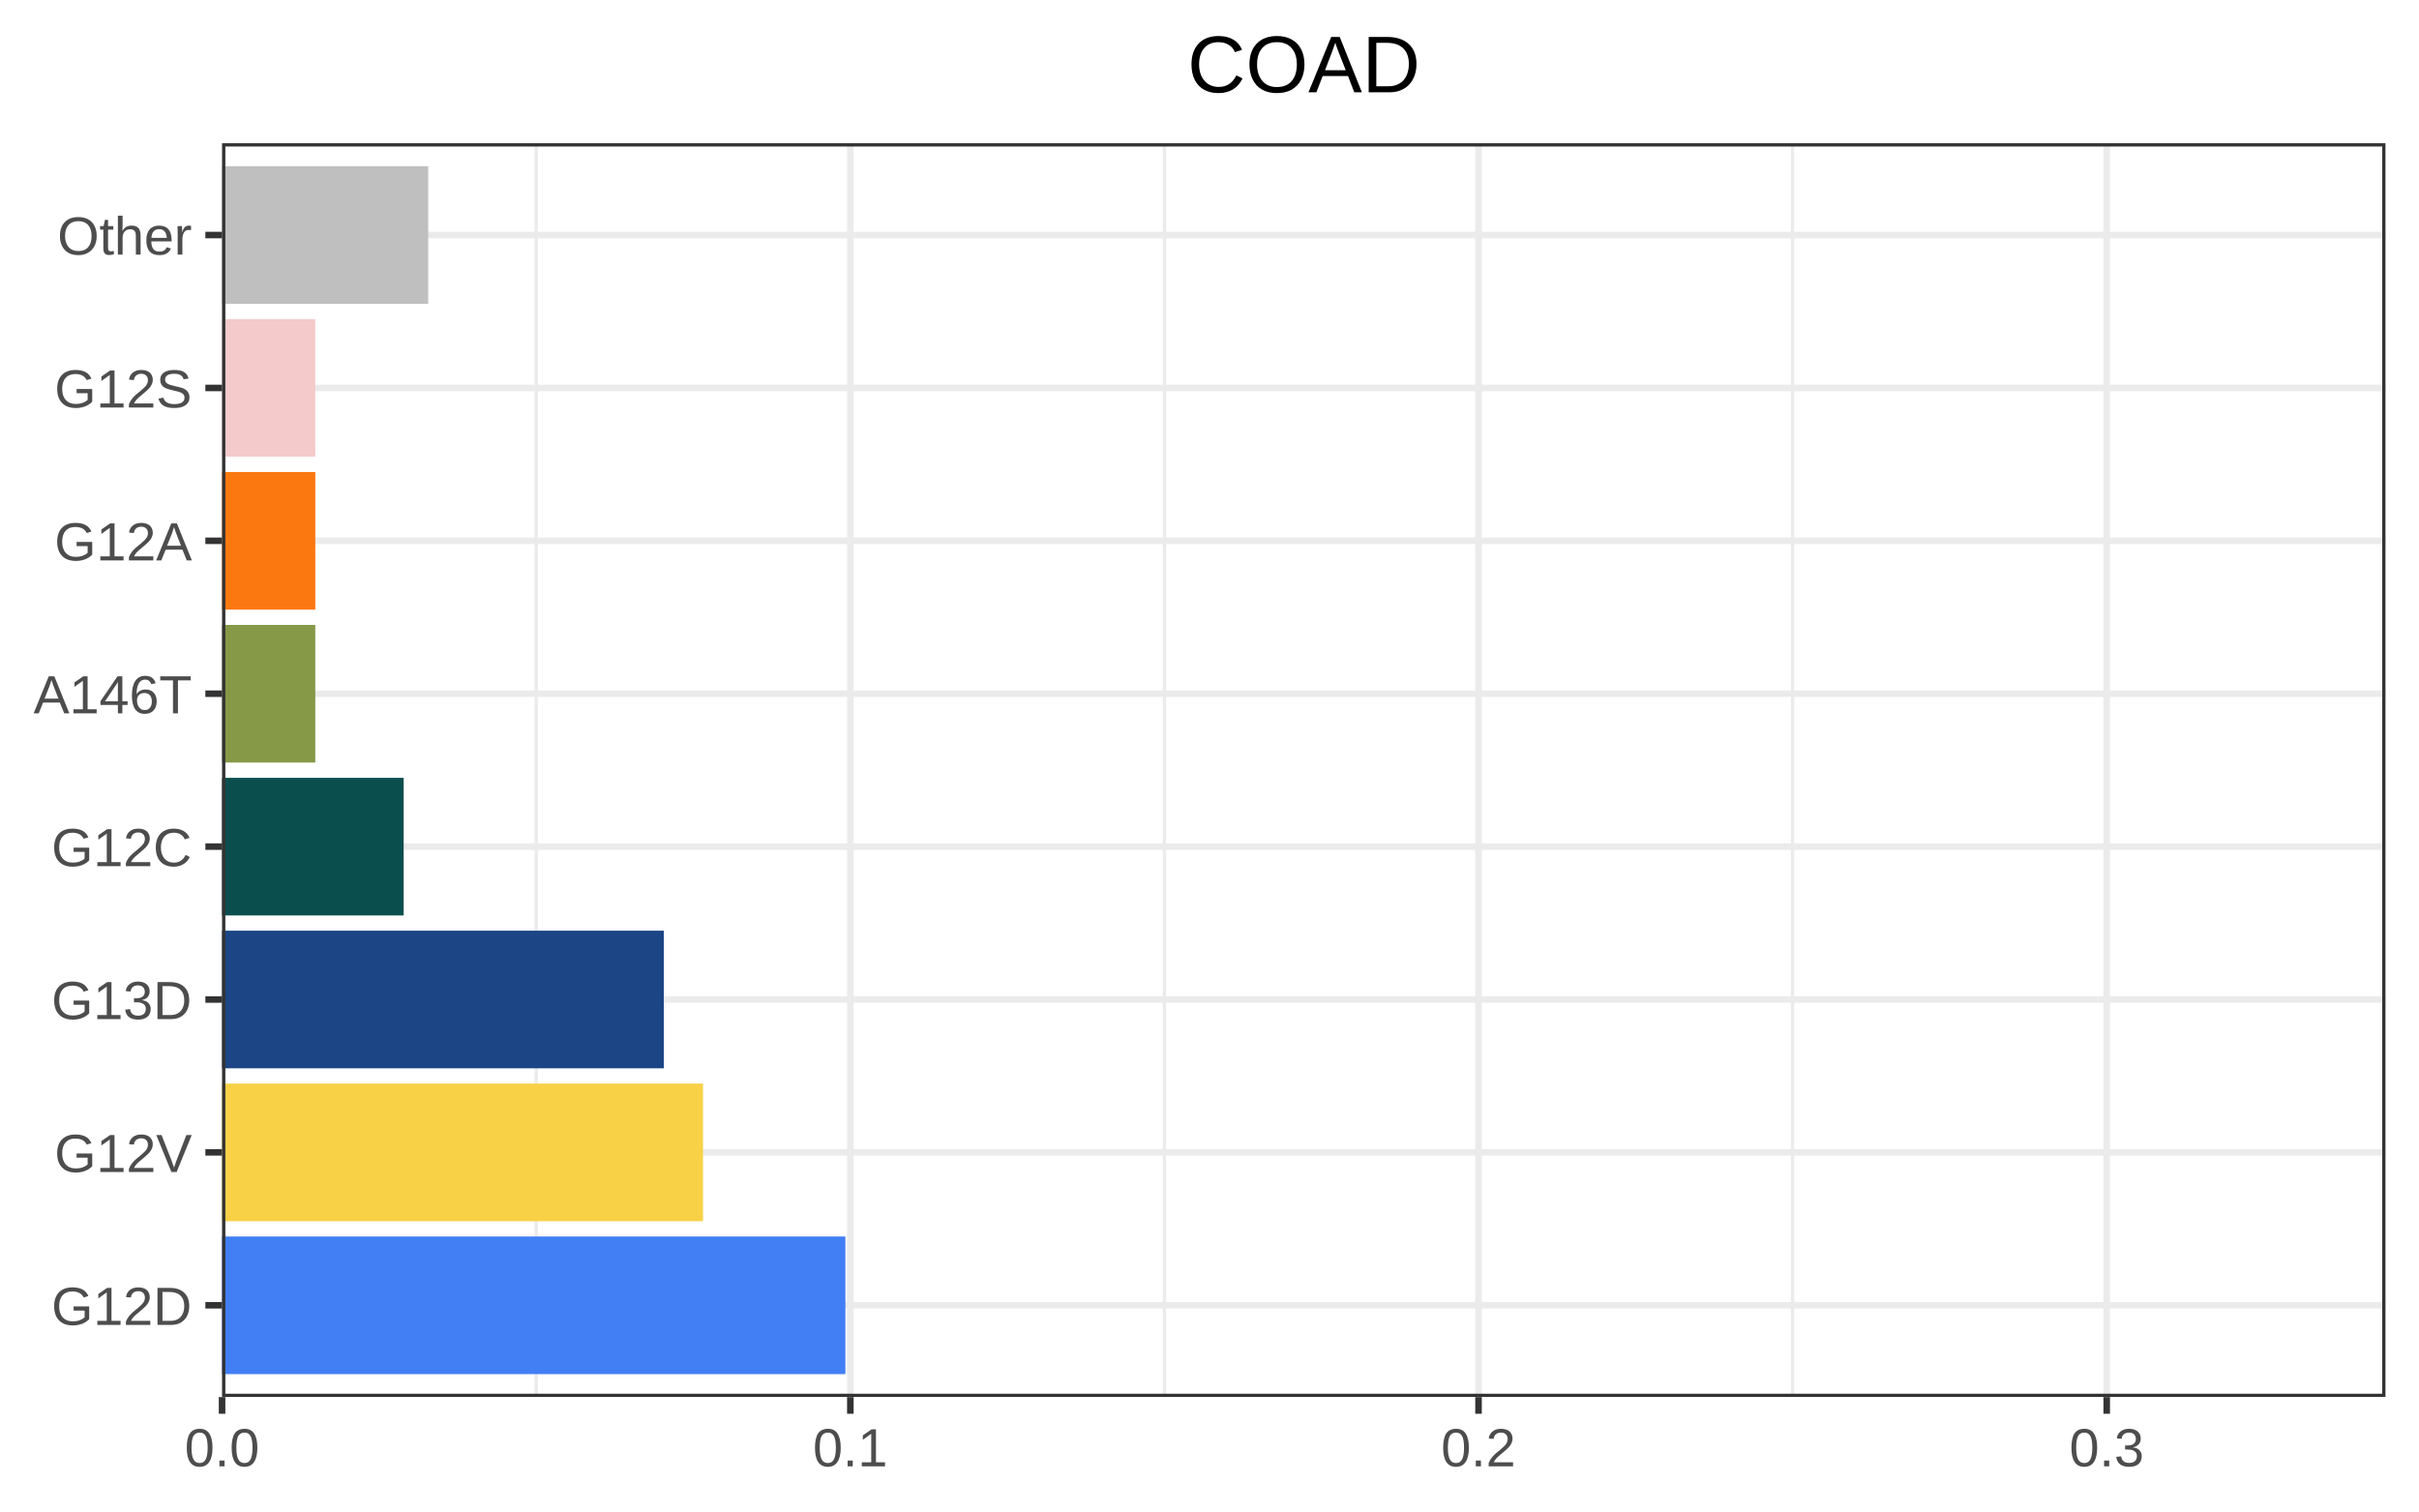
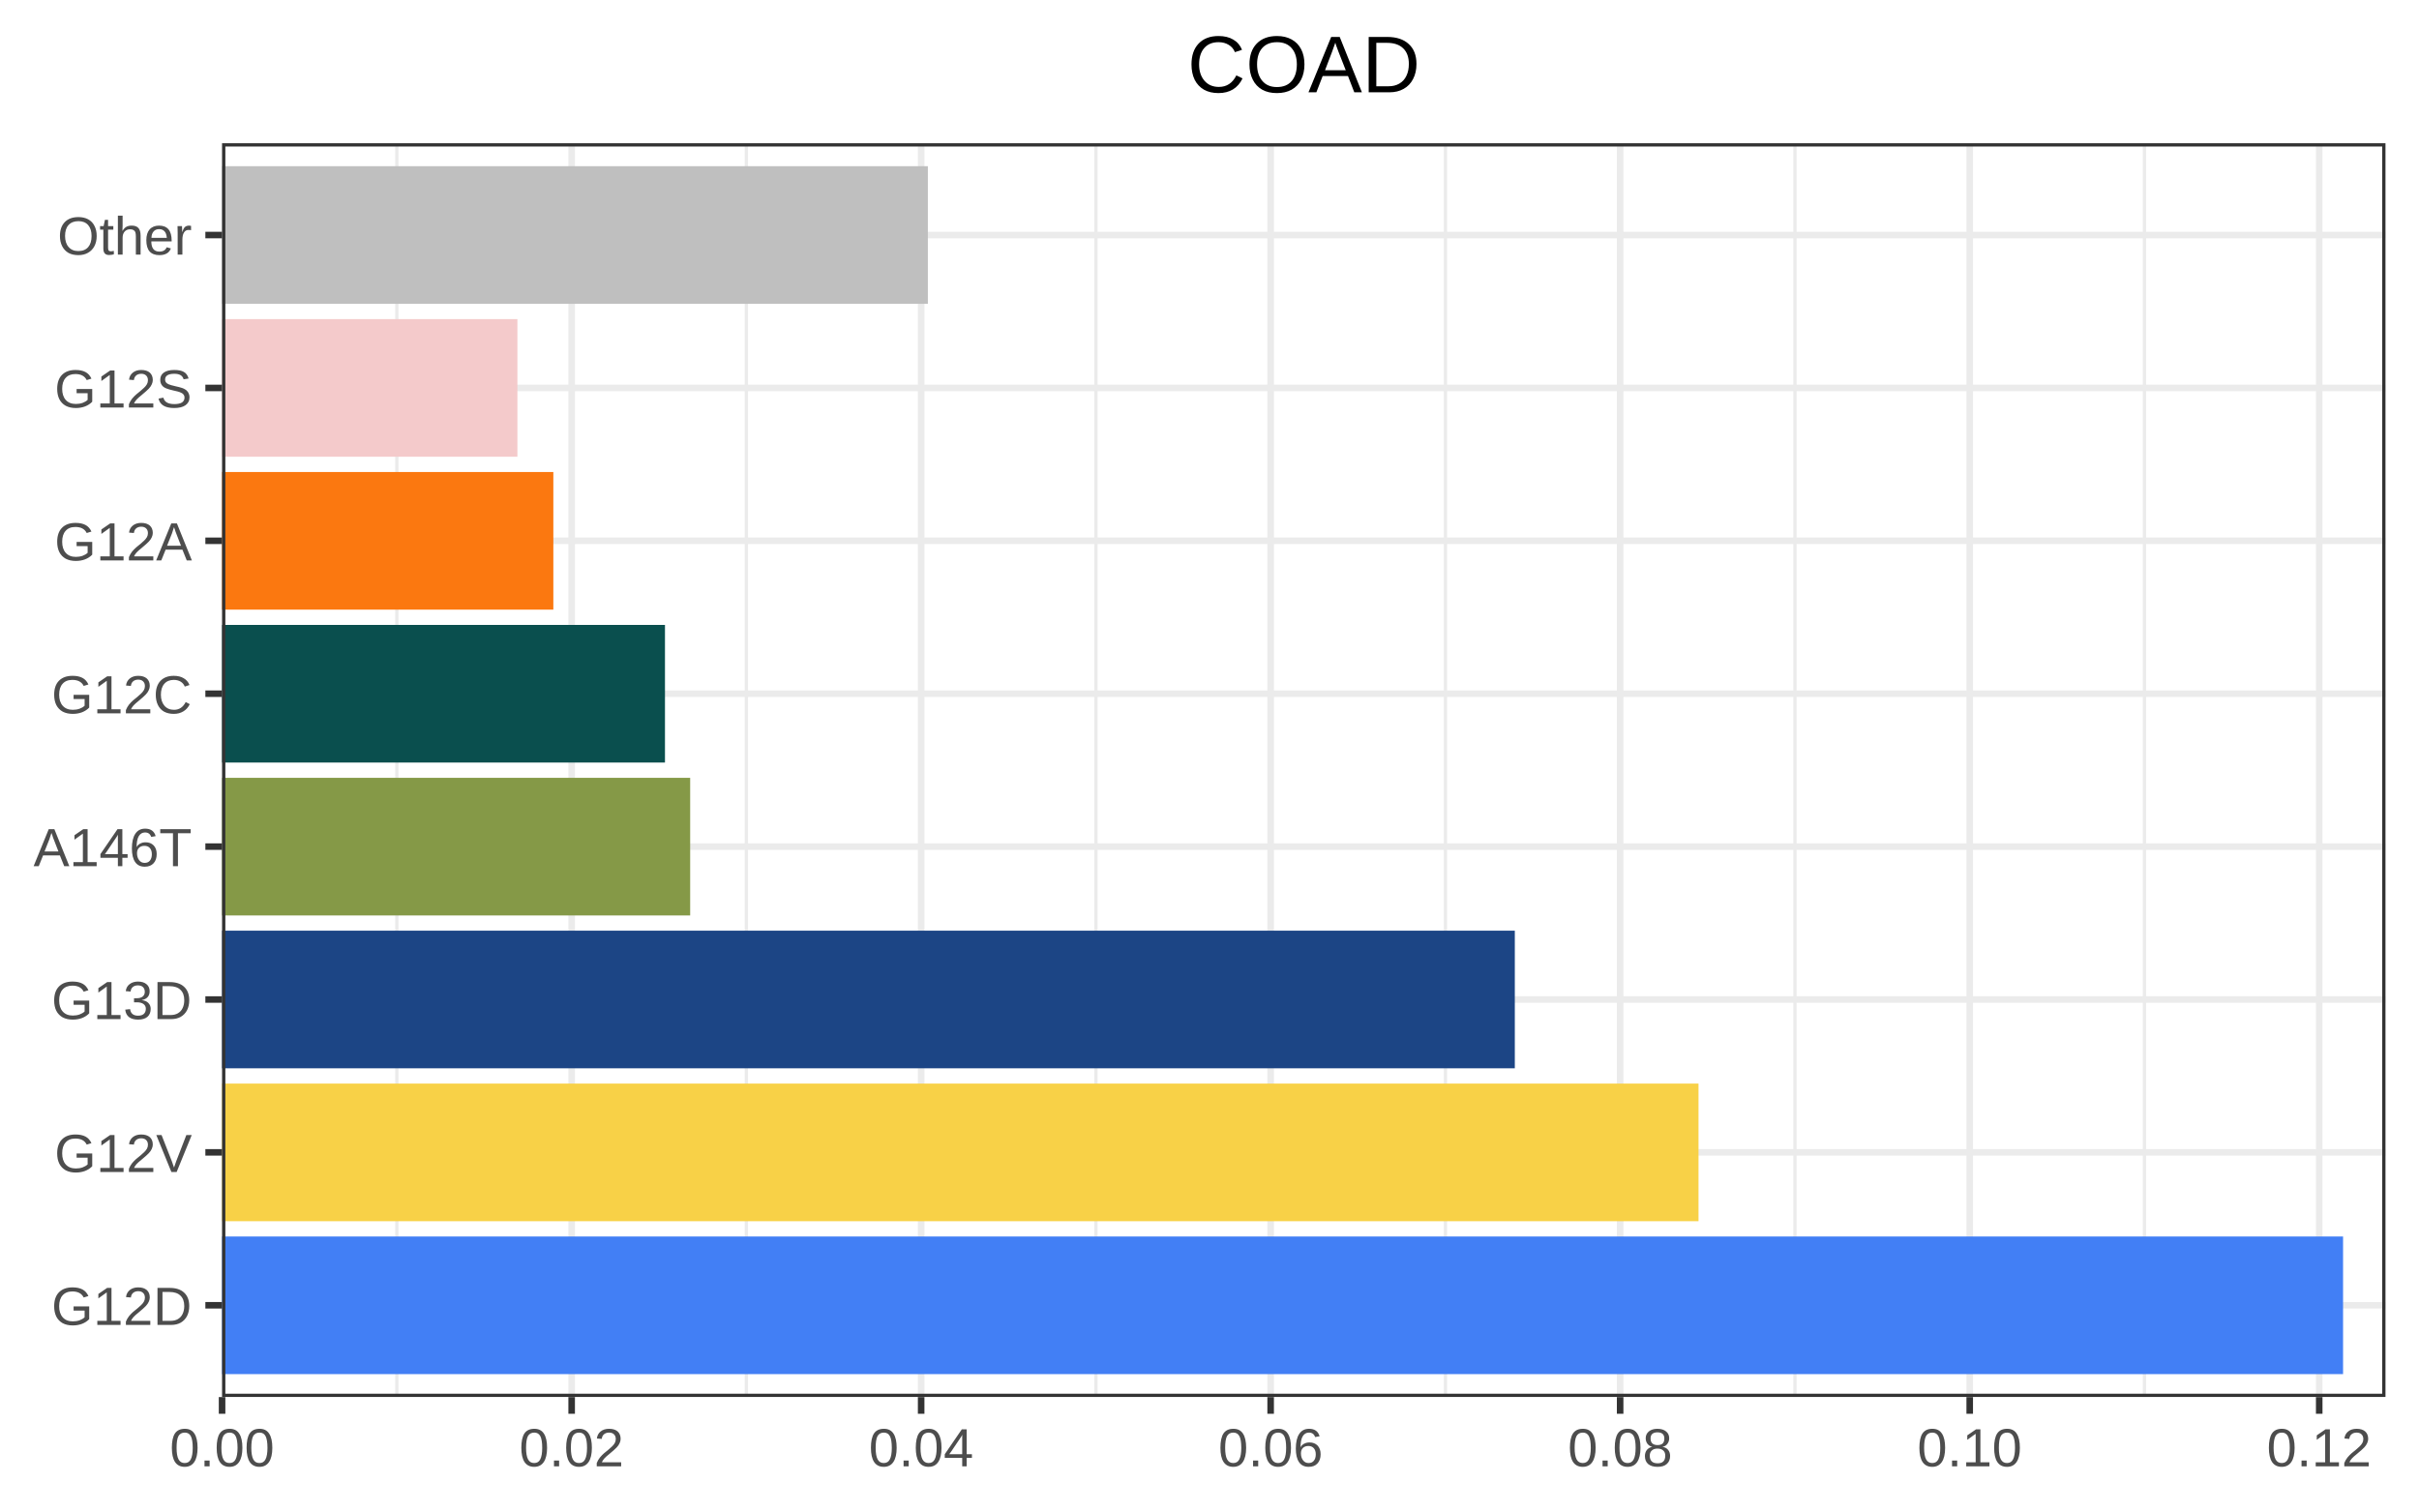
<svg xmlns="http://www.w3.org/2000/svg" viewBox="0 0 288.00 180.00">
  <defs>
    <style type="text/css">
    line, polyline, polygon, path, rect, circle {
      fill: none;
      stroke: #000000;
      stroke-linecap: round;
      stroke-linejoin: round;
      stroke-miterlimit: 10.00;
    }
  </style>
  </defs>
  <rect width="100%" height="100%" style="stroke: none; fill: #FFFFFF;" />
  <rect x="0.00" y="0.00" width="288.00" height="180.00" style="stroke-width: 0.78; stroke: #FFFFFF; fill: #FFFFFF;" />
  <defs>
    <clipPath id="cpMjYuNDR8Mjg0LjAxfDE2Ni4zN3wxNy4wNg==">
      <rect x="26.44" y="17.06" width="257.57" height="149.30" />
    </clipPath>
  </defs>
  <rect x="26.44" y="17.06" width="257.57" height="149.30" style="stroke-width: 0.78; stroke: none; fill: #FFFFFF;" clip-path="url(#cpMjYuNDR8Mjg0LjAxfDE2Ni4zN3wxNy4wNg==)" />
-   <polyline points="63.84,166.37 63.84,17.06 " style="stroke-width: 0.39; stroke: #EBEBEB; stroke-linecap: butt;" clip-path="url(#cpMjYuNDR8Mjg0LjAxfDE2Ni4zN3wxNy4wNg==)" />
-   <polyline points="138.63,166.37 138.63,17.06 " style="stroke-width: 0.39; stroke: #EBEBEB; stroke-linecap: butt;" clip-path="url(#cpMjYuNDR8Mjg0LjAxfDE2Ni4zN3wxNy4wNg==)" />
-   <polyline points="213.42,166.37 213.42,17.06 " style="stroke-width: 0.39; stroke: #EBEBEB; stroke-linecap: butt;" clip-path="url(#cpMjYuNDR8Mjg0LjAxfDE2Ni4zN3wxNy4wNg==)" />
+   <polyline points="47.25,166.37 47.25,17.06 " style="stroke-width: 0.39; stroke: #EBEBEB; stroke-linecap: butt;" clip-path="url(#cpMjYuNDR8Mjg0LjAxfDE2Ni4zN3wxNy4wNg==)" />
+   <polyline points="88.86,166.37 88.86,17.06 " style="stroke-width: 0.39; stroke: #EBEBEB; stroke-linecap: butt;" clip-path="url(#cpMjYuNDR8Mjg0LjAxfDE2Ni4zN3wxNy4wNg==)" />
+   <polyline points="130.48,166.37 130.48,17.06 " style="stroke-width: 0.39; stroke: #EBEBEB; stroke-linecap: butt;" clip-path="url(#cpMjYuNDR8Mjg0LjAxfDE2Ni4zN3wxNy4wNg==)" />
+   <polyline points="172.09,166.37 172.09,17.06 " style="stroke-width: 0.39; stroke: #EBEBEB; stroke-linecap: butt;" clip-path="url(#cpMjYuNDR8Mjg0LjAxfDE2Ni4zN3wxNy4wNg==)" />
+   <polyline points="213.70,166.37 213.70,17.06 " style="stroke-width: 0.39; stroke: #EBEBEB; stroke-linecap: butt;" clip-path="url(#cpMjYuNDR8Mjg0LjAxfDE2Ni4zN3wxNy4wNg==)" />
+   <polyline points="255.31,166.37 255.31,17.06 " style="stroke-width: 0.39; stroke: #EBEBEB; stroke-linecap: butt;" clip-path="url(#cpMjYuNDR8Mjg0LjAxfDE2Ni4zN3wxNy4wNg==)" />
  <polyline points="26.44,155.44 284.01,155.44 " style="stroke-width: 0.78; stroke: #EBEBEB; stroke-linecap: butt;" clip-path="url(#cpMjYuNDR8Mjg0LjAxfDE2Ni4zN3wxNy4wNg==)" />
  <polyline points="26.44,137.23 284.01,137.23 " style="stroke-width: 0.78; stroke: #EBEBEB; stroke-linecap: butt;" clip-path="url(#cpMjYuNDR8Mjg0LjAxfDE2Ni4zN3wxNy4wNg==)" />
  <polyline points="26.44,119.03 284.01,119.03 " style="stroke-width: 0.78; stroke: #EBEBEB; stroke-linecap: butt;" clip-path="url(#cpMjYuNDR8Mjg0LjAxfDE2Ni4zN3wxNy4wNg==)" />
  <polyline points="26.44,100.82 284.01,100.82 " style="stroke-width: 0.78; stroke: #EBEBEB; stroke-linecap: butt;" clip-path="url(#cpMjYuNDR8Mjg0LjAxfDE2Ni4zN3wxNy4wNg==)" />
  <polyline points="26.44,82.61 284.01,82.61 " style="stroke-width: 0.78; stroke: #EBEBEB; stroke-linecap: butt;" clip-path="url(#cpMjYuNDR8Mjg0LjAxfDE2Ni4zN3wxNy4wNg==)" />
  <polyline points="26.44,64.40 284.01,64.40 " style="stroke-width: 0.78; stroke: #EBEBEB; stroke-linecap: butt;" clip-path="url(#cpMjYuNDR8Mjg0LjAxfDE2Ni4zN3wxNy4wNg==)" />
  <polyline points="26.44,46.20 284.01,46.20 " style="stroke-width: 0.78; stroke: #EBEBEB; stroke-linecap: butt;" clip-path="url(#cpMjYuNDR8Mjg0LjAxfDE2Ni4zN3wxNy4wNg==)" />
  <polyline points="26.44,27.99 284.01,27.99 " style="stroke-width: 0.78; stroke: #EBEBEB; stroke-linecap: butt;" clip-path="url(#cpMjYuNDR8Mjg0LjAxfDE2Ni4zN3wxNy4wNg==)" />
  <polyline points="26.44,166.37 26.44,17.06 " style="stroke-width: 0.78; stroke: #EBEBEB; stroke-linecap: butt;" clip-path="url(#cpMjYuNDR8Mjg0LjAxfDE2Ni4zN3wxNy4wNg==)" />
-   <polyline points="101.24,166.37 101.24,17.06 " style="stroke-width: 0.78; stroke: #EBEBEB; stroke-linecap: butt;" clip-path="url(#cpMjYuNDR8Mjg0LjAxfDE2Ni4zN3wxNy4wNg==)" />
-   <polyline points="176.03,166.37 176.03,17.06 " style="stroke-width: 0.78; stroke: #EBEBEB; stroke-linecap: butt;" clip-path="url(#cpMjYuNDR8Mjg0LjAxfDE2Ni4zN3wxNy4wNg==)" />
-   <polyline points="250.82,166.37 250.82,17.06 " style="stroke-width: 0.78; stroke: #EBEBEB; stroke-linecap: butt;" clip-path="url(#cpMjYuNDR8Mjg0LjAxfDE2Ni4zN3wxNy4wNg==)" />
-   <rect x="26.44" y="147.25" width="74.21" height="16.39" style="stroke-width: 1.07; stroke: none; stroke-linecap: square; stroke-linejoin: miter; fill: #427FF5;" clip-path="url(#cpMjYuNDR8Mjg0LjAxfDE2Ni4zN3wxNy4wNg==)" />
-   <rect x="26.44" y="129.04" width="57.26" height="16.39" style="stroke-width: 1.07; stroke: none; stroke-linecap: square; stroke-linejoin: miter; fill: #F8D147;" clip-path="url(#cpMjYuNDR8Mjg0LjAxfDE2Ni4zN3wxNy4wNg==)" />
-   <rect x="26.44" y="110.83" width="52.59" height="16.39" style="stroke-width: 1.07; stroke: none; stroke-linecap: square; stroke-linejoin: miter; fill: #1C4585;" clip-path="url(#cpMjYuNDR8Mjg0LjAxfDE2Ni4zN3wxNy4wNg==)" />
-   <rect x="26.44" y="92.63" width="21.62" height="16.39" style="stroke-width: 1.07; stroke: none; stroke-linecap: square; stroke-linejoin: miter; fill: #0A4F4E;" clip-path="url(#cpMjYuNDR8Mjg0LjAxfDE2Ni4zN3wxNy4wNg==)" />
-   <rect x="26.44" y="74.42" width="11.10" height="16.39" style="stroke-width: 1.07; stroke: none; stroke-linecap: square; stroke-linejoin: miter; fill: #859947;" clip-path="url(#cpMjYuNDR8Mjg0LjAxfDE2Ni4zN3wxNy4wNg==)" />
-   <rect x="26.44" y="56.21" width="11.10" height="16.39" style="stroke-width: 1.07; stroke: none; stroke-linecap: square; stroke-linejoin: miter; fill: #FB7810;" clip-path="url(#cpMjYuNDR8Mjg0LjAxfDE2Ni4zN3wxNy4wNg==)" />
-   <rect x="26.44" y="38.00" width="11.10" height="16.39" style="stroke-width: 1.07; stroke: none; stroke-linecap: square; stroke-linejoin: miter; fill: #F4CACB;" clip-path="url(#cpMjYuNDR8Mjg0LjAxfDE2Ni4zN3wxNy4wNg==)" />
-   <rect x="26.44" y="19.79" width="24.54" height="16.39" style="stroke-width: 1.07; stroke: none; stroke-linecap: square; stroke-linejoin: miter; fill: #BFBFBF;" clip-path="url(#cpMjYuNDR8Mjg0LjAxfDE2Ni4zN3wxNy4wNg==)" />
+   <polyline points="68.06,166.37 68.06,17.06 " style="stroke-width: 0.78; stroke: #EBEBEB; stroke-linecap: butt;" clip-path="url(#cpMjYuNDR8Mjg0LjAxfDE2Ni4zN3wxNy4wNg==)" />
+   <polyline points="109.67,166.37 109.67,17.06 " style="stroke-width: 0.78; stroke: #EBEBEB; stroke-linecap: butt;" clip-path="url(#cpMjYuNDR8Mjg0LjAxfDE2Ni4zN3wxNy4wNg==)" />
+   <polyline points="151.28,166.37 151.28,17.06 " style="stroke-width: 0.78; stroke: #EBEBEB; stroke-linecap: butt;" clip-path="url(#cpMjYuNDR8Mjg0LjAxfDE2Ni4zN3wxNy4wNg==)" />
+   <polyline points="192.89,166.37 192.89,17.06 " style="stroke-width: 0.78; stroke: #EBEBEB; stroke-linecap: butt;" clip-path="url(#cpMjYuNDR8Mjg0LjAxfDE2Ni4zN3wxNy4wNg==)" />
+   <polyline points="234.51,166.37 234.51,17.06 " style="stroke-width: 0.78; stroke: #EBEBEB; stroke-linecap: butt;" clip-path="url(#cpMjYuNDR8Mjg0LjAxfDE2Ni4zN3wxNy4wNg==)" />
+   <polyline points="276.12,166.37 276.12,17.06 " style="stroke-width: 0.78; stroke: #EBEBEB; stroke-linecap: butt;" clip-path="url(#cpMjYuNDR8Mjg0LjAxfDE2Ni4zN3wxNy4wNg==)" />
+   <rect x="26.44" y="147.25" width="252.52" height="16.39" style="stroke-width: 1.07; stroke: none; stroke-linecap: square; stroke-linejoin: miter; fill: #427FF5;" clip-path="url(#cpMjYuNDR8Mjg0LjAxfDE2Ni4zN3wxNy4wNg==)" />
+   <rect x="26.44" y="129.04" width="175.78" height="16.39" style="stroke-width: 1.07; stroke: none; stroke-linecap: square; stroke-linejoin: miter; fill: #F8D147;" clip-path="url(#cpMjYuNDR8Mjg0LjAxfDE2Ni4zN3wxNy4wNg==)" />
+   <rect x="26.44" y="110.83" width="153.91" height="16.39" style="stroke-width: 1.07; stroke: none; stroke-linecap: square; stroke-linejoin: miter; fill: #1C4585;" clip-path="url(#cpMjYuNDR8Mjg0LjAxfDE2Ni4zN3wxNy4wNg==)" />
+   <rect x="26.44" y="92.63" width="55.73" height="16.39" style="stroke-width: 1.07; stroke: none; stroke-linecap: square; stroke-linejoin: miter; fill: #859947;" clip-path="url(#cpMjYuNDR8Mjg0LjAxfDE2Ni4zN3wxNy4wNg==)" />
+   <rect x="26.44" y="74.42" width="52.73" height="16.39" style="stroke-width: 1.07; stroke: none; stroke-linecap: square; stroke-linejoin: miter; fill: #0A4F4E;" clip-path="url(#cpMjYuNDR8Mjg0LjAxfDE2Ni4zN3wxNy4wNg==)" />
+   <rect x="26.44" y="56.21" width="39.44" height="16.39" style="stroke-width: 1.07; stroke: none; stroke-linecap: square; stroke-linejoin: miter; fill: #FB7810;" clip-path="url(#cpMjYuNDR8Mjg0LjAxfDE2Ni4zN3wxNy4wNg==)" />
+   <rect x="26.44" y="38.00" width="35.16" height="16.39" style="stroke-width: 1.07; stroke: none; stroke-linecap: square; stroke-linejoin: miter; fill: #F4CACB;" clip-path="url(#cpMjYuNDR8Mjg0LjAxfDE2Ni4zN3wxNy4wNg==)" />
+   <rect x="26.44" y="19.79" width="84.03" height="16.39" style="stroke-width: 1.07; stroke: none; stroke-linecap: square; stroke-linejoin: miter; fill: #BFBFBF;" clip-path="url(#cpMjYuNDR8Mjg0LjAxfDE2Ni4zN3wxNy4wNg==)" />
  <rect x="26.44" y="17.06" width="257.57" height="149.30" style="stroke-width: 0.78; stroke: #333333;" clip-path="url(#cpMjYuNDR8Mjg0LjAxfDE2Ni4zN3wxNy4wNg==)" />
  <defs>
    <clipPath id="cpMC4wMHwyODguMDB8MTgwLjAwfDAuMDA=">
      <rect x="0.00" y="0.00" width="288.00" height="180.00" />
    </clipPath>
  </defs>
  <g clip-path="url(#cpMC4wMHwyODguMDB8MTgwLjAwfDAuMDA=)">
    <text x="6.12" y="157.78" style="font-size: 6.40px; fill: #4D4D4D; font-family: Arial;" textLength="16.73px" lengthAdjust="spacingAndGlyphs">G12D</text>
  </g>
  <g clip-path="url(#cpMC4wMHwyODguMDB8MTgwLjAwfDAuMDA=)">
    <text x="6.48" y="139.57" style="font-size: 6.40px; fill: #4D4D4D; font-family: Arial;" textLength="16.38px" lengthAdjust="spacingAndGlyphs">G12V</text>
  </g>
  <g clip-path="url(#cpMC4wMHwyODguMDB8MTgwLjAwfDAuMDA=)">
    <text x="6.12" y="121.36" style="font-size: 6.40px; fill: #4D4D4D; font-family: Arial;" textLength="16.73px" lengthAdjust="spacingAndGlyphs">G13D</text>
  </g>
  <g clip-path="url(#cpMC4wMHwyODguMDB8MTgwLjAwfDAuMDA=)">
-     <text x="6.12" y="103.15" style="font-size: 6.40px; fill: #4D4D4D; font-family: Arial;" textLength="16.73px" lengthAdjust="spacingAndGlyphs">G12C</text>
+     <text x="3.99" y="103.15" style="font-size: 6.40px; fill: #4D4D4D; font-family: Arial;" textLength="18.87px" lengthAdjust="spacingAndGlyphs">A146T</text>
  </g>
  <g clip-path="url(#cpMC4wMHwyODguMDB8MTgwLjAwfDAuMDA=)">
-     <text x="3.99" y="84.95" style="font-size: 6.40px; fill: #4D4D4D; font-family: Arial;" textLength="18.87px" lengthAdjust="spacingAndGlyphs">A146T</text>
+     <text x="6.12" y="84.95" style="font-size: 6.40px; fill: #4D4D4D; font-family: Arial;" textLength="16.73px" lengthAdjust="spacingAndGlyphs">G12C</text>
  </g>
  <g clip-path="url(#cpMC4wMHwyODguMDB8MTgwLjAwfDAuMDA=)">
    <text x="6.48" y="66.74" style="font-size: 6.40px; fill: #4D4D4D; font-family: Arial;" textLength="16.38px" lengthAdjust="spacingAndGlyphs">G12A</text>
  </g>
  <g clip-path="url(#cpMC4wMHwyODguMDB8MTgwLjAwfDAuMDA=)">
    <text x="6.48" y="48.53" style="font-size: 6.40px; fill: #4D4D4D; font-family: Arial;" textLength="16.38px" lengthAdjust="spacingAndGlyphs">G12S</text>
  </g>
  <g clip-path="url(#cpMC4wMHwyODguMDB8MTgwLjAwfDAuMDA=)">
    <text x="6.84" y="30.32" style="font-size: 6.40px; fill: #4D4D4D; font-family: Arial;" textLength="16.02px" lengthAdjust="spacingAndGlyphs">Other</text>
  </g>
  <polyline points="24.45,155.44 26.44,155.44 " style="stroke-width: 0.78; stroke: #333333; stroke-linecap: butt;" clip-path="url(#cpMC4wMHwyODguMDB8MTgwLjAwfDAuMDA=)" />
  <polyline points="24.45,137.23 26.44,137.23 " style="stroke-width: 0.78; stroke: #333333; stroke-linecap: butt;" clip-path="url(#cpMC4wMHwyODguMDB8MTgwLjAwfDAuMDA=)" />
  <polyline points="24.45,119.03 26.44,119.03 " style="stroke-width: 0.78; stroke: #333333; stroke-linecap: butt;" clip-path="url(#cpMC4wMHwyODguMDB8MTgwLjAwfDAuMDA=)" />
  <polyline points="24.45,100.82 26.44,100.82 " style="stroke-width: 0.78; stroke: #333333; stroke-linecap: butt;" clip-path="url(#cpMC4wMHwyODguMDB8MTgwLjAwfDAuMDA=)" />
  <polyline points="24.45,82.61 26.44,82.61 " style="stroke-width: 0.78; stroke: #333333; stroke-linecap: butt;" clip-path="url(#cpMC4wMHwyODguMDB8MTgwLjAwfDAuMDA=)" />
  <polyline points="24.45,64.40 26.44,64.40 " style="stroke-width: 0.78; stroke: #333333; stroke-linecap: butt;" clip-path="url(#cpMC4wMHwyODguMDB8MTgwLjAwfDAuMDA=)" />
  <polyline points="24.45,46.20 26.44,46.20 " style="stroke-width: 0.78; stroke: #333333; stroke-linecap: butt;" clip-path="url(#cpMC4wMHwyODguMDB8MTgwLjAwfDAuMDA=)" />
  <polyline points="24.45,27.99 26.44,27.99 " style="stroke-width: 0.78; stroke: #333333; stroke-linecap: butt;" clip-path="url(#cpMC4wMHwyODguMDB8MTgwLjAwfDAuMDA=)" />
  <polyline points="26.44,168.36 26.44,166.37 " style="stroke-width: 0.78; stroke: #333333; stroke-linecap: butt;" clip-path="url(#cpMC4wMHwyODguMDB8MTgwLjAwfDAuMDA=)" />
-   <polyline points="101.24,168.36 101.24,166.37 " style="stroke-width: 0.78; stroke: #333333; stroke-linecap: butt;" clip-path="url(#cpMC4wMHwyODguMDB8MTgwLjAwfDAuMDA=)" />
-   <polyline points="176.03,168.36 176.03,166.37 " style="stroke-width: 0.78; stroke: #333333; stroke-linecap: butt;" clip-path="url(#cpMC4wMHwyODguMDB8MTgwLjAwfDAuMDA=)" />
-   <polyline points="250.82,168.36 250.82,166.37 " style="stroke-width: 0.78; stroke: #333333; stroke-linecap: butt;" clip-path="url(#cpMC4wMHwyODguMDB8MTgwLjAwfDAuMDA=)" />
+   <polyline points="68.06,168.36 68.06,166.37 " style="stroke-width: 0.78; stroke: #333333; stroke-linecap: butt;" clip-path="url(#cpMC4wMHwyODguMDB8MTgwLjAwfDAuMDA=)" />
+   <polyline points="109.67,168.36 109.67,166.37 " style="stroke-width: 0.78; stroke: #333333; stroke-linecap: butt;" clip-path="url(#cpMC4wMHwyODguMDB8MTgwLjAwfDAuMDA=)" />
+   <polyline points="151.28,168.36 151.28,166.37 " style="stroke-width: 0.78; stroke: #333333; stroke-linecap: butt;" clip-path="url(#cpMC4wMHwyODguMDB8MTgwLjAwfDAuMDA=)" />
+   <polyline points="192.89,168.36 192.89,166.37 " style="stroke-width: 0.78; stroke: #333333; stroke-linecap: butt;" clip-path="url(#cpMC4wMHwyODguMDB8MTgwLjAwfDAuMDA=)" />
+   <polyline points="234.51,168.36 234.51,166.37 " style="stroke-width: 0.78; stroke: #333333; stroke-linecap: butt;" clip-path="url(#cpMC4wMHwyODguMDB8MTgwLjAwfDAuMDA=)" />
+   <polyline points="276.12,168.36 276.12,166.37 " style="stroke-width: 0.78; stroke: #333333; stroke-linecap: butt;" clip-path="url(#cpMC4wMHwyODguMDB8MTgwLjAwfDAuMDA=)" />
  <g clip-path="url(#cpMC4wMHwyODguMDB8MTgwLjAwfDAuMDA=)">
-     <text x="21.99" y="174.62" style="font-size: 6.40px; fill: #4D4D4D; font-family: Arial;" textLength="8.90px" lengthAdjust="spacingAndGlyphs">0.0</text>
+     <text x="20.21" y="174.62" style="font-size: 6.40px; fill: #4D4D4D; font-family: Arial;" textLength="12.47px" lengthAdjust="spacingAndGlyphs">0.00</text>
  </g>
  <g clip-path="url(#cpMC4wMHwyODguMDB8MTgwLjAwfDAuMDA=)">
-     <text x="96.78" y="174.62" style="font-size: 6.40px; fill: #4D4D4D; font-family: Arial;" textLength="8.90px" lengthAdjust="spacingAndGlyphs">0.1</text>
+     <text x="61.82" y="174.62" style="font-size: 6.40px; fill: #4D4D4D; font-family: Arial;" textLength="12.47px" lengthAdjust="spacingAndGlyphs">0.02</text>
  </g>
  <g clip-path="url(#cpMC4wMHwyODguMDB8MTgwLjAwfDAuMDA=)">
-     <text x="171.57" y="174.62" style="font-size: 6.40px; fill: #4D4D4D; font-family: Arial;" textLength="8.90px" lengthAdjust="spacingAndGlyphs">0.2</text>
+     <text x="103.44" y="174.62" style="font-size: 6.40px; fill: #4D4D4D; font-family: Arial;" textLength="12.47px" lengthAdjust="spacingAndGlyphs">0.04</text>
  </g>
  <g clip-path="url(#cpMC4wMHwyODguMDB8MTgwLjAwfDAuMDA=)">
-     <text x="246.37" y="174.62" style="font-size: 6.40px; fill: #4D4D4D; font-family: Arial;" textLength="8.90px" lengthAdjust="spacingAndGlyphs">0.3</text>
+     <text x="145.05" y="174.62" style="font-size: 6.40px; fill: #4D4D4D; font-family: Arial;" textLength="12.47px" lengthAdjust="spacingAndGlyphs">0.06</text>
+   </g>
+   <g clip-path="url(#cpMC4wMHwyODguMDB8MTgwLjAwfDAuMDA=)">
+     <text x="186.66" y="174.62" style="font-size: 6.40px; fill: #4D4D4D; font-family: Arial;" textLength="12.47px" lengthAdjust="spacingAndGlyphs">0.08</text>
+   </g>
+   <g clip-path="url(#cpMC4wMHwyODguMDB8MTgwLjAwfDAuMDA=)">
+     <text x="228.27" y="174.62" style="font-size: 6.40px; fill: #4D4D4D; font-family: Arial;" textLength="12.47px" lengthAdjust="spacingAndGlyphs">0.10</text>
+   </g>
+   <g clip-path="url(#cpMC4wMHwyODguMDB8MTgwLjAwfDAuMDA=)">
+     <text x="269.88" y="174.62" style="font-size: 6.40px; fill: #4D4D4D; font-family: Arial;" textLength="12.47px" lengthAdjust="spacingAndGlyphs">0.12</text>
  </g>
  <g clip-path="url(#cpMC4wMHwyODguMDB8MTgwLjAwfDAuMDA=)">
    <text x="141.37" y="10.99" style="font-size: 9.60px; font-family: Arial;" textLength="27.72px" lengthAdjust="spacingAndGlyphs">COAD</text>
  </g>
</svg>
